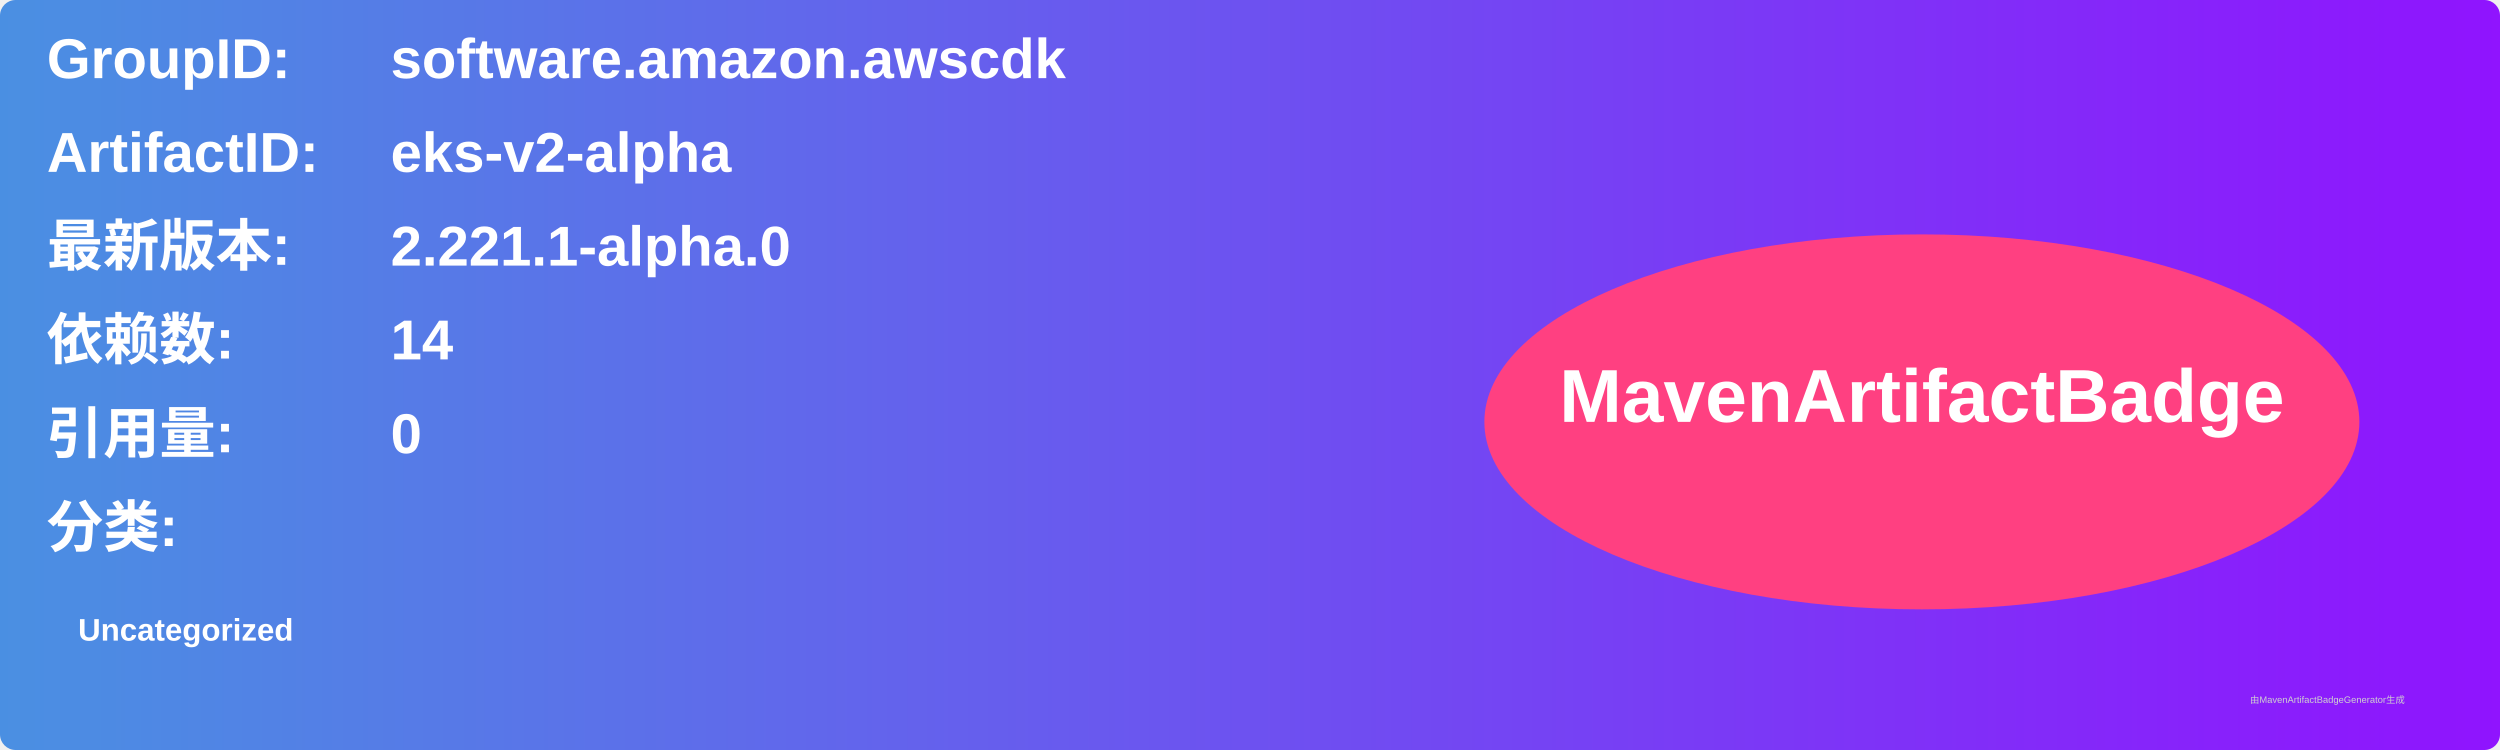
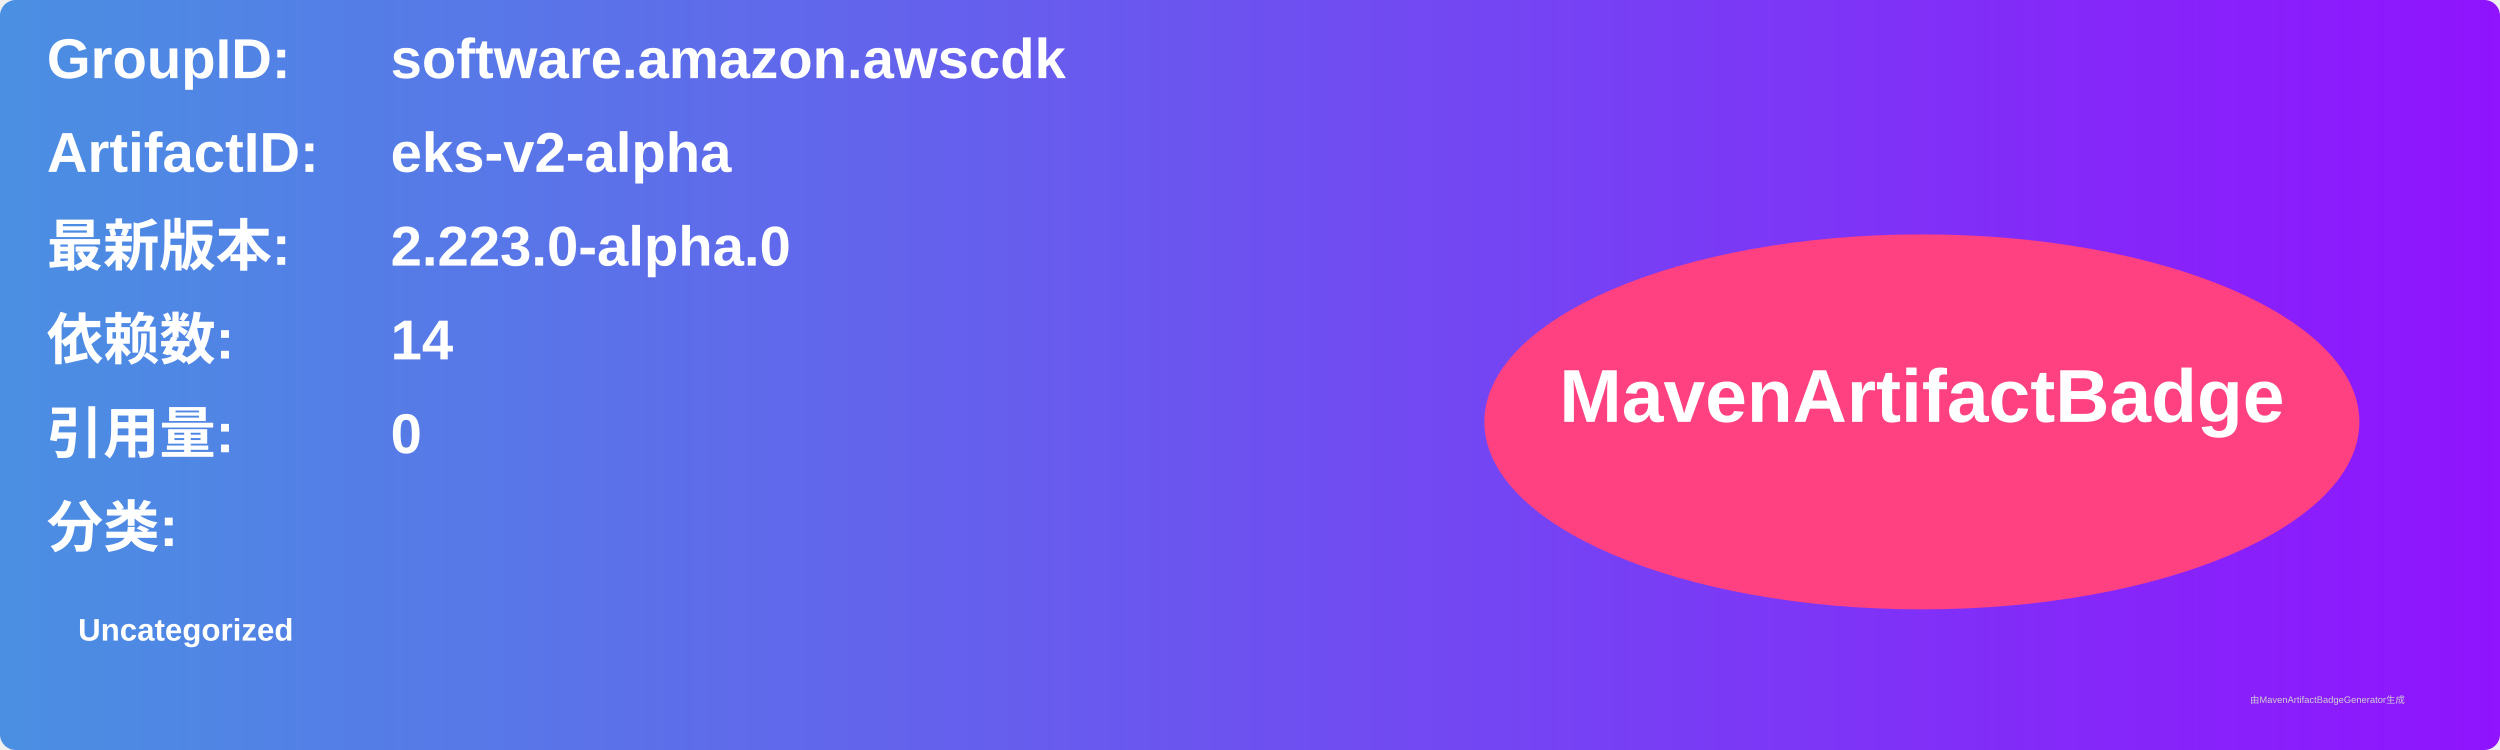
<svg xmlns="http://www.w3.org/2000/svg" width="800" height="240" viewBox="0 0 800 240">
  <linearGradient id="grad" x1="0%" y1="0%" x2="100%" y2="0%">
    <stop offset="0%" stop-color="#4a90e2" />
    <stop offset="100%" stop-color="#9013fe" />
  </linearGradient>
  <rect width="100%" height="100%" rx="5" ry="5" fill="url(#grad)" />
  <g transform="translate(15, 15)">
    <text x="0" y="10" font-family="Arial" font-size="18" fill="white" font-weight="bold" width="260">GroupID:</text>
    <text x="110" y="10" font-family="Arial" font-size="18" fill="white" font-weight="bold" width="460">software.amazon.awscdk</text>
    <text x="0" y="40" font-family="Arial" font-size="18" fill="white" font-weight="bold" width="260">ArtifactID:</text>
    <text x="110" y="40" font-family="Arial" font-size="18" fill="white" font-weight="bold" width="460">eks-v2-alpha</text>
    <text x="0" y="70" font-family="Arial" font-size="18" fill="white" font-weight="bold">最新版本:</text>
    <text x="110" y="70" font-family="Arial" font-size="18" fill="white" font-weight="bold">
-       <tspan font-weight="bold">2.221.1-alpha.0</tspan>
+       <tspan font-weight="bold">2.223.0-alpha.0</tspan>
    </text>
    <text x="0" y="100" font-family="Arial" font-size="18" fill="white" font-weight="bold">依赖数: </text>
    <text x="110" y="100" font-family="Arial" font-size="18" fill="white">
      <tspan font-weight="bold">14</tspan>
    </text>
    <text x="0" y="130" font-family="Arial" font-size="18" fill="white" font-weight="bold">引用量: </text>
    <text x="110" y="130" font-family="Arial" font-size="18" fill="white">
      <tspan font-weight="bold">0</tspan>
    </text>
    <text x="0" y="160" font-family="Arial" font-size="18" fill="white" font-weight="bold">分类:</text>
    <text x="10" y="190" font-family="Arial" font-size="10" fill="white">
      <tspan font-weight="bold">Uncategorized</tspan>
    </text>
    <ellipse cx="600" cy="120" rx="140" ry="60" fill="#ff4081" />
    <text x="600" y="120" text-anchor="middle" font-family="Arial" font-size="24" fill="white" font-weight="bold">MavenArtifactBadge</text>
  </g>
  <text x="720" y="225" font-family="Arial" font-size="3" fill="#d0d0d0">由MavenArtifactBadgeGenerator生成</text>
</svg>
